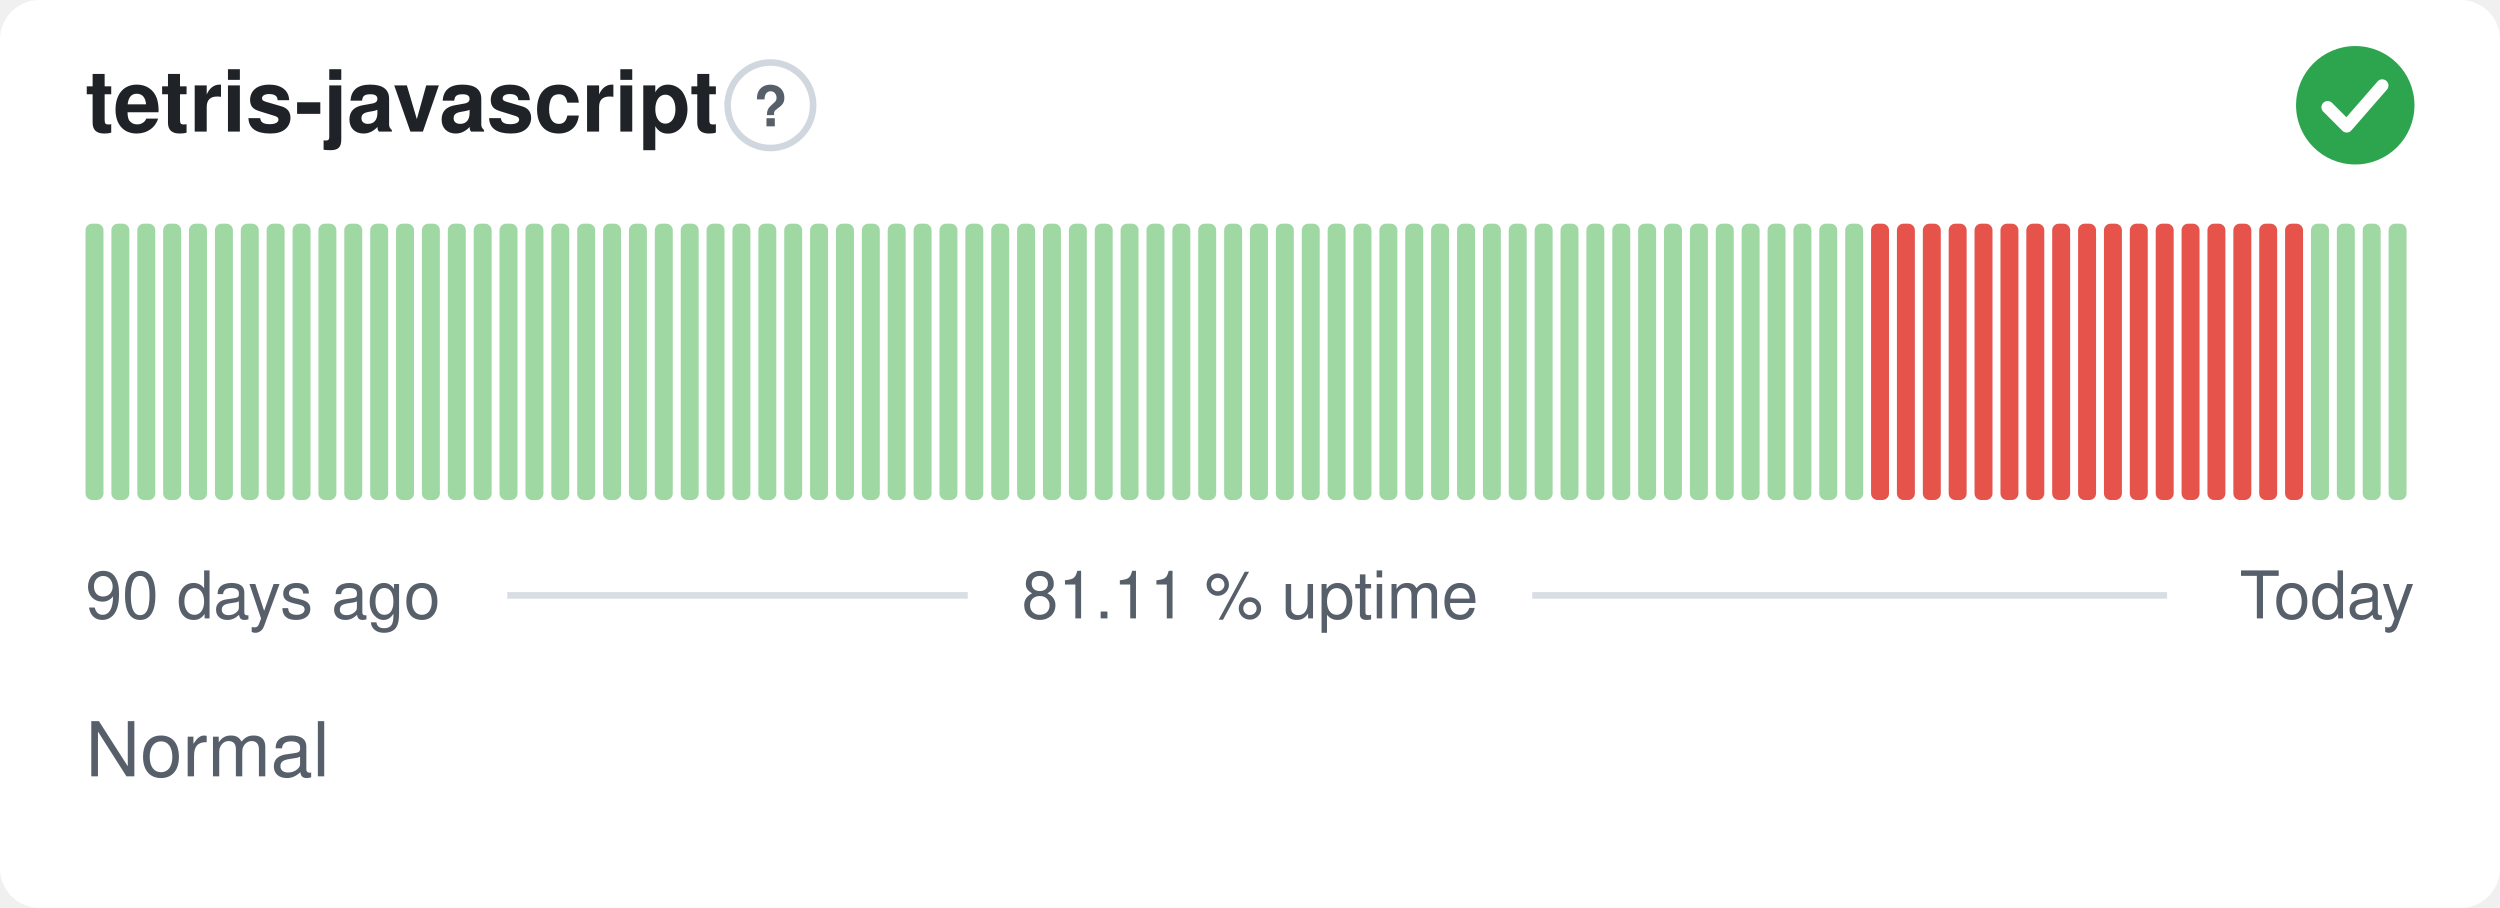
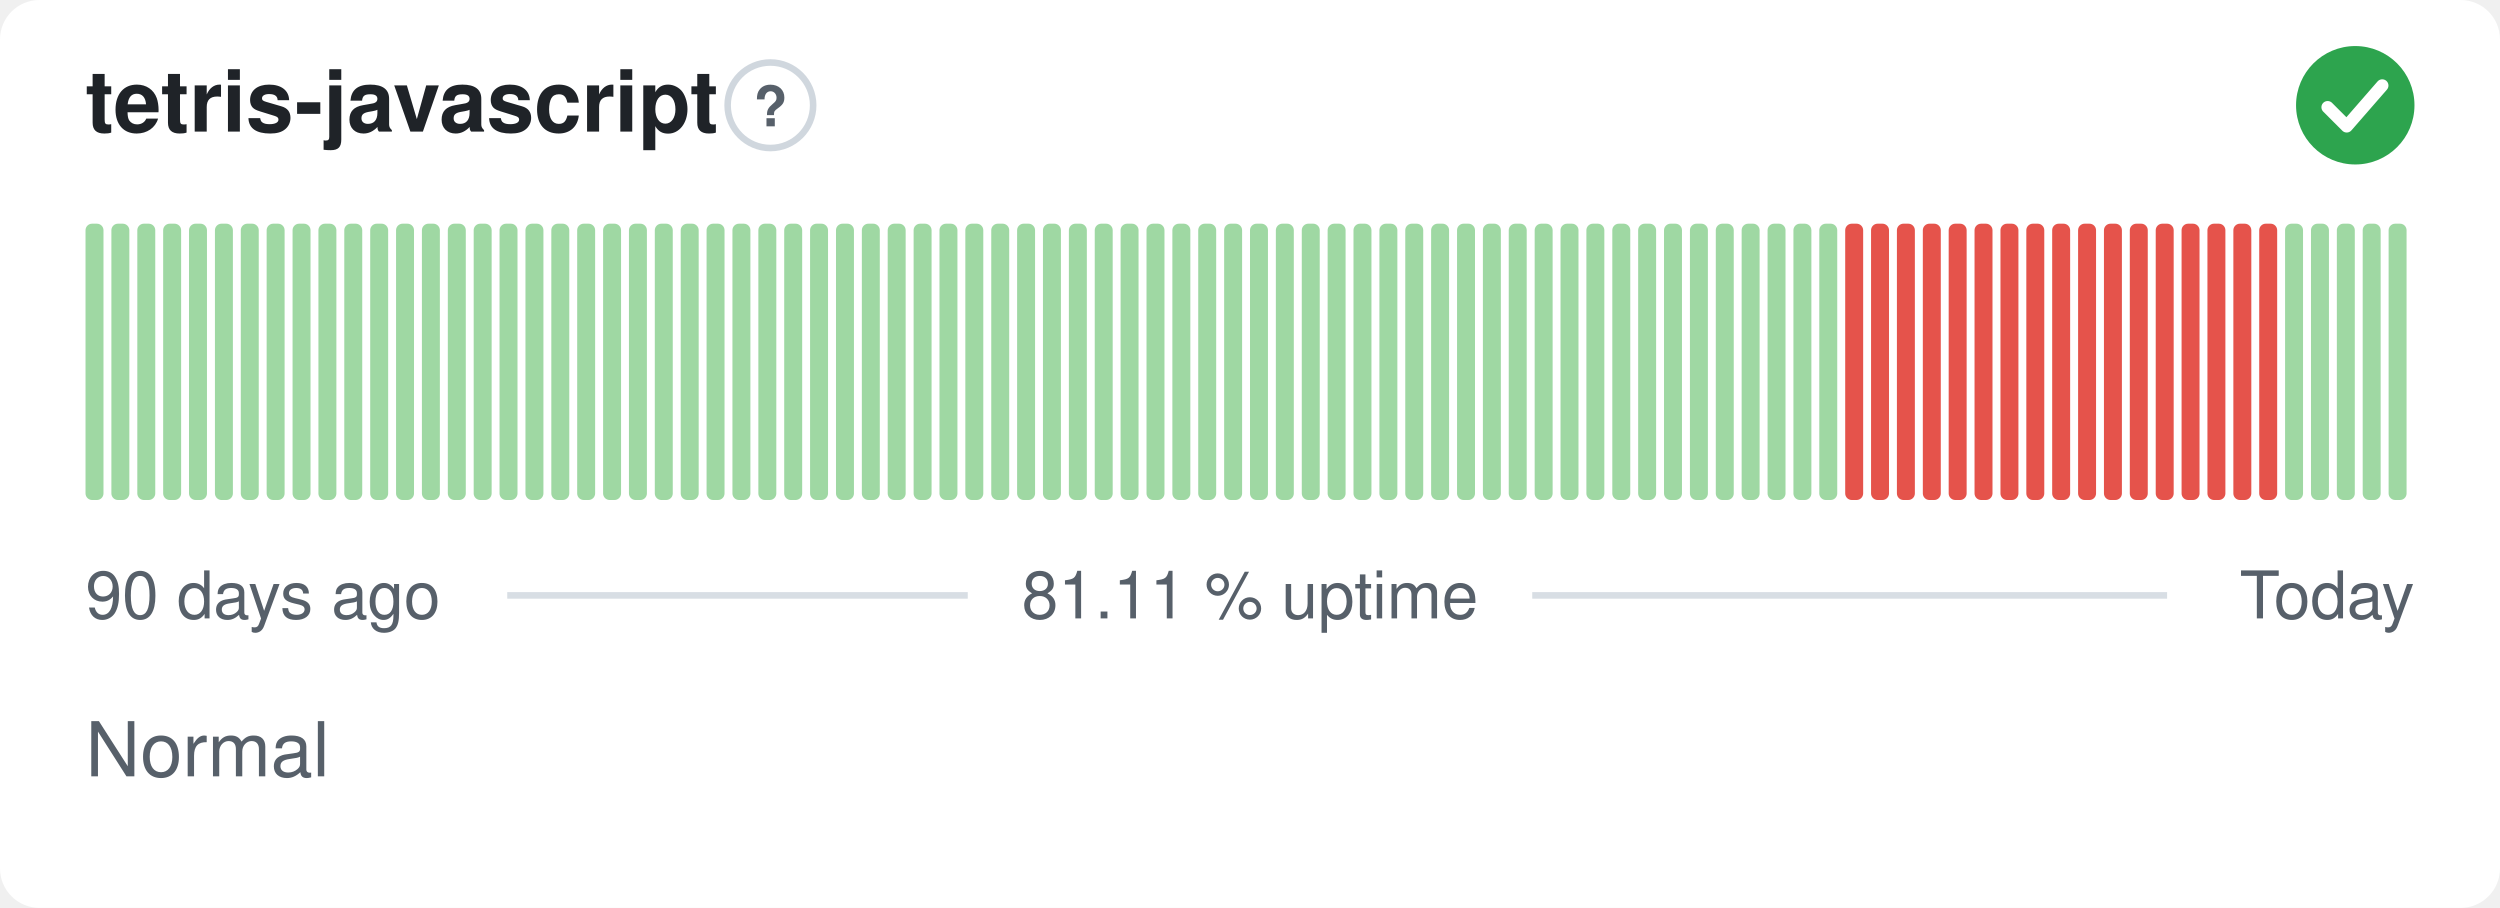
<svg xmlns="http://www.w3.org/2000/svg" width="380" height="138" viewBox="0 0 380 138" role="img" aria-label="tetris-javascript: Normal, 81.11 % uptime over the last 90 days" font-family="-apple-system,BlinkMacSystemFont,'Segoe UI',Helvetica,Arial,sans-serif">
  <style>
    @media (prefers-color-scheme: dark) {
      .bg { fill: #0d1117 }
      .title { fill: #e6edf3 }
      .muted { fill: #8b949e }
      .hint { stroke: #30363d }
      .rule { stroke: #30363d }
      .nodata { fill: #21262d }
    }
  </style>
  <rect class="bg" width="380" height="138" rx="6" fill="#ffffff" />
  <text class="title" x="13" y="20" font-size="13" font-weight="600" fill="#1f2328">tetris-javascript</text>
  <circle class="hint" cx="117.1" cy="16" r="6.5" fill="none" stroke="#d0d7de" stroke-width="1" />
  <text class="muted" x="117.1" y="19.2" text-anchor="middle" font-size="8.5" font-weight="700" fill="#57606a">?</text>
  <circle cx="358" cy="16" r="9" fill="#2da44e" />
  <path d="M353.80 16.30l2.90 2.90 5.40 -6.20" fill="none" stroke="#fff" stroke-width="1.89" stroke-linecap="round" stroke-linejoin="round" />
  <rect x="13.00" y="34.00" width="2.73" height="42.00" rx="1" fill="#9fd8a3" />
  <rect x="16.93" y="34.00" width="2.73" height="42.00" rx="1" fill="#9fd8a3" />
  <rect x="20.87" y="34.00" width="2.73" height="42.00" rx="1" fill="#9fd8a3" />
  <rect x="24.80" y="34.00" width="2.73" height="42.00" rx="1" fill="#9fd8a3" />
  <rect x="28.73" y="34.00" width="2.73" height="42.00" rx="1" fill="#9fd8a3" />
  <rect x="32.67" y="34.00" width="2.73" height="42.00" rx="1" fill="#9fd8a3" />
  <rect x="36.60" y="34.00" width="2.73" height="42.00" rx="1" fill="#9fd8a3" />
  <rect x="40.53" y="34.00" width="2.73" height="42.00" rx="1" fill="#9fd8a3" />
  <rect x="44.47" y="34.00" width="2.73" height="42.00" rx="1" fill="#9fd8a3" />
  <rect x="48.40" y="34.00" width="2.73" height="42.00" rx="1" fill="#9fd8a3" />
  <rect x="52.33" y="34.00" width="2.73" height="42.00" rx="1" fill="#9fd8a3" />
  <rect x="56.27" y="34.00" width="2.73" height="42.00" rx="1" fill="#9fd8a3" />
  <rect x="60.20" y="34.00" width="2.73" height="42.00" rx="1" fill="#9fd8a3" />
  <rect x="64.13" y="34.00" width="2.73" height="42.00" rx="1" fill="#9fd8a3" />
  <rect x="68.07" y="34.00" width="2.73" height="42.00" rx="1" fill="#9fd8a3" />
  <rect x="72.00" y="34.00" width="2.73" height="42.00" rx="1" fill="#9fd8a3" />
  <rect x="75.93" y="34.00" width="2.73" height="42.00" rx="1" fill="#9fd8a3" />
  <rect x="79.87" y="34.00" width="2.73" height="42.00" rx="1" fill="#9fd8a3" />
  <rect x="83.80" y="34.00" width="2.73" height="42.00" rx="1" fill="#9fd8a3" />
  <rect x="87.73" y="34.00" width="2.73" height="42.00" rx="1" fill="#9fd8a3" />
  <rect x="91.67" y="34.00" width="2.73" height="42.00" rx="1" fill="#9fd8a3" />
  <rect x="95.60" y="34.00" width="2.73" height="42.00" rx="1" fill="#9fd8a3" />
  <rect x="99.53" y="34.00" width="2.73" height="42.00" rx="1" fill="#9fd8a3" />
  <rect x="103.47" y="34.00" width="2.73" height="42.00" rx="1" fill="#9fd8a3" />
  <rect x="107.40" y="34.00" width="2.73" height="42.00" rx="1" fill="#9fd8a3" />
  <rect x="111.33" y="34.00" width="2.73" height="42.00" rx="1" fill="#9fd8a3" />
  <rect x="115.27" y="34.00" width="2.73" height="42.00" rx="1" fill="#9fd8a3" />
  <rect x="119.20" y="34.00" width="2.73" height="42.00" rx="1" fill="#9fd8a3" />
  <rect x="123.13" y="34.00" width="2.73" height="42.00" rx="1" fill="#9fd8a3" />
  <rect x="127.07" y="34.00" width="2.73" height="42.00" rx="1" fill="#9fd8a3" />
  <rect x="131.00" y="34.00" width="2.73" height="42.00" rx="1" fill="#9fd8a3" />
  <rect x="134.93" y="34.00" width="2.73" height="42.00" rx="1" fill="#9fd8a3" />
  <rect x="138.87" y="34.00" width="2.73" height="42.00" rx="1" fill="#9fd8a3" />
  <rect x="142.80" y="34.00" width="2.73" height="42.00" rx="1" fill="#9fd8a3" />
  <rect x="146.73" y="34.00" width="2.73" height="42.00" rx="1" fill="#9fd8a3" />
  <rect x="150.67" y="34.00" width="2.73" height="42.00" rx="1" fill="#9fd8a3" />
  <rect x="154.60" y="34.00" width="2.73" height="42.00" rx="1" fill="#9fd8a3" />
  <rect x="158.53" y="34.00" width="2.73" height="42.00" rx="1" fill="#9fd8a3" />
  <rect x="162.47" y="34.00" width="2.73" height="42.00" rx="1" fill="#9fd8a3" />
  <rect x="166.40" y="34.00" width="2.73" height="42.00" rx="1" fill="#9fd8a3" />
  <rect x="170.33" y="34.00" width="2.73" height="42.00" rx="1" fill="#9fd8a3" />
  <rect x="174.27" y="34.00" width="2.73" height="42.00" rx="1" fill="#9fd8a3" />
  <rect x="178.20" y="34.00" width="2.73" height="42.00" rx="1" fill="#9fd8a3" />
  <rect x="182.13" y="34.00" width="2.73" height="42.00" rx="1" fill="#9fd8a3" />
  <rect x="186.07" y="34.00" width="2.73" height="42.00" rx="1" fill="#9fd8a3" />
  <rect x="190.00" y="34.00" width="2.73" height="42.00" rx="1" fill="#9fd8a3" />
  <rect x="193.93" y="34.00" width="2.73" height="42.00" rx="1" fill="#9fd8a3" />
  <rect x="197.87" y="34.00" width="2.73" height="42.00" rx="1" fill="#9fd8a3" />
  <rect x="201.80" y="34.00" width="2.73" height="42.00" rx="1" fill="#9fd8a3" />
  <rect x="205.73" y="34.00" width="2.73" height="42.00" rx="1" fill="#9fd8a3" />
  <rect x="209.67" y="34.00" width="2.73" height="42.00" rx="1" fill="#9fd8a3" />
  <rect x="213.60" y="34.00" width="2.73" height="42.00" rx="1" fill="#9fd8a3" />
  <rect x="217.53" y="34.00" width="2.73" height="42.00" rx="1" fill="#9fd8a3" />
  <rect x="221.47" y="34.00" width="2.73" height="42.00" rx="1" fill="#9fd8a3" />
  <rect x="225.40" y="34.00" width="2.73" height="42.00" rx="1" fill="#9fd8a3" />
  <rect x="229.33" y="34.00" width="2.73" height="42.00" rx="1" fill="#9fd8a3" />
  <rect x="233.27" y="34.00" width="2.73" height="42.00" rx="1" fill="#9fd8a3" />
  <rect x="237.20" y="34.00" width="2.73" height="42.00" rx="1" fill="#9fd8a3" />
  <rect x="241.13" y="34.00" width="2.73" height="42.00" rx="1" fill="#9fd8a3" />
  <rect x="245.07" y="34.00" width="2.73" height="42.00" rx="1" fill="#9fd8a3" />
  <rect x="249.00" y="34.00" width="2.73" height="42.00" rx="1" fill="#9fd8a3" />
  <rect x="252.93" y="34.00" width="2.73" height="42.00" rx="1" fill="#9fd8a3" />
  <rect x="256.87" y="34.00" width="2.73" height="42.00" rx="1" fill="#9fd8a3" />
  <rect x="260.80" y="34.00" width="2.73" height="42.00" rx="1" fill="#9fd8a3" />
  <rect x="264.73" y="34.00" width="2.73" height="42.00" rx="1" fill="#9fd8a3" />
  <rect x="268.67" y="34.00" width="2.73" height="42.00" rx="1" fill="#9fd8a3" />
  <rect x="272.60" y="34.00" width="2.73" height="42.00" rx="1" fill="#9fd8a3" />
  <rect x="276.53" y="34.00" width="2.73" height="42.00" rx="1" fill="#9fd8a3" />
-   <rect x="280.47" y="34.00" width="2.73" height="42.00" rx="1" fill="#9fd8a3" />
+   <rect x="280.47" y="34.00" width="2.73" height="42.00" rx="1" fill="#e5534b" />
  <rect x="284.40" y="34.00" width="2.73" height="42.00" rx="1" fill="#e5534b" />
  <rect x="288.33" y="34.00" width="2.73" height="42.00" rx="1" fill="#e5534b" />
  <rect x="292.27" y="34.00" width="2.73" height="42.00" rx="1" fill="#e5534b" />
  <rect x="296.20" y="34.00" width="2.73" height="42.00" rx="1" fill="#e5534b" />
  <rect x="300.13" y="34.00" width="2.73" height="42.00" rx="1" fill="#e5534b" />
  <rect x="304.07" y="34.00" width="2.73" height="42.00" rx="1" fill="#e5534b" />
  <rect x="308.00" y="34.00" width="2.73" height="42.00" rx="1" fill="#e5534b" />
  <rect x="311.93" y="34.00" width="2.73" height="42.00" rx="1" fill="#e5534b" />
  <rect x="315.87" y="34.00" width="2.73" height="42.00" rx="1" fill="#e5534b" />
  <rect x="319.80" y="34.00" width="2.73" height="42.00" rx="1" fill="#e5534b" />
  <rect x="323.73" y="34.00" width="2.73" height="42.00" rx="1" fill="#e5534b" />
  <rect x="327.67" y="34.00" width="2.73" height="42.00" rx="1" fill="#e5534b" />
  <rect x="331.60" y="34.00" width="2.73" height="42.00" rx="1" fill="#e5534b" />
  <rect x="335.53" y="34.00" width="2.73" height="42.00" rx="1" fill="#e5534b" />
  <rect x="339.47" y="34.00" width="2.73" height="42.00" rx="1" fill="#e5534b" />
  <rect x="343.40" y="34.00" width="2.73" height="42.00" rx="1" fill="#e5534b" />
-   <rect x="347.33" y="34.00" width="2.73" height="42.00" rx="1" fill="#e5534b" />
+   <rect x="347.33" y="34.00" width="2.73" height="42.00" rx="1" fill="#9fd8a3" />
  <rect x="351.27" y="34.00" width="2.73" height="42.00" rx="1" fill="#9fd8a3" />
  <rect x="355.20" y="34.00" width="2.73" height="42.00" rx="1" fill="#9fd8a3" />
  <rect x="359.13" y="34.00" width="2.73" height="42.00" rx="1" fill="#9fd8a3" />
  <rect x="363.07" y="34.00" width="2.73" height="42.00" rx="1" fill="#9fd8a3" />
  <text class="muted" x="13" y="94" font-size="10" fill="#57606a">90 days ago</text>
  <text class="muted" x="190" y="94" text-anchor="middle" font-size="10" fill="#57606a">81.11 % uptime</text>
  <text class="muted" x="367" y="94" text-anchor="end" font-size="10" fill="#57606a">Today</text>
  <line class="rule" x1="77.1" y1="90.5" x2="147.1" y2="90.5" stroke="#d8dee4" stroke-width="1" />
  <line class="rule" x1="232.9" y1="90.5" x2="329.4" y2="90.5" stroke="#d8dee4" stroke-width="1" />
  <text class="muted" x="13" y="118" font-size="11.5" fill="#57606a">Normal</text>
</svg>
